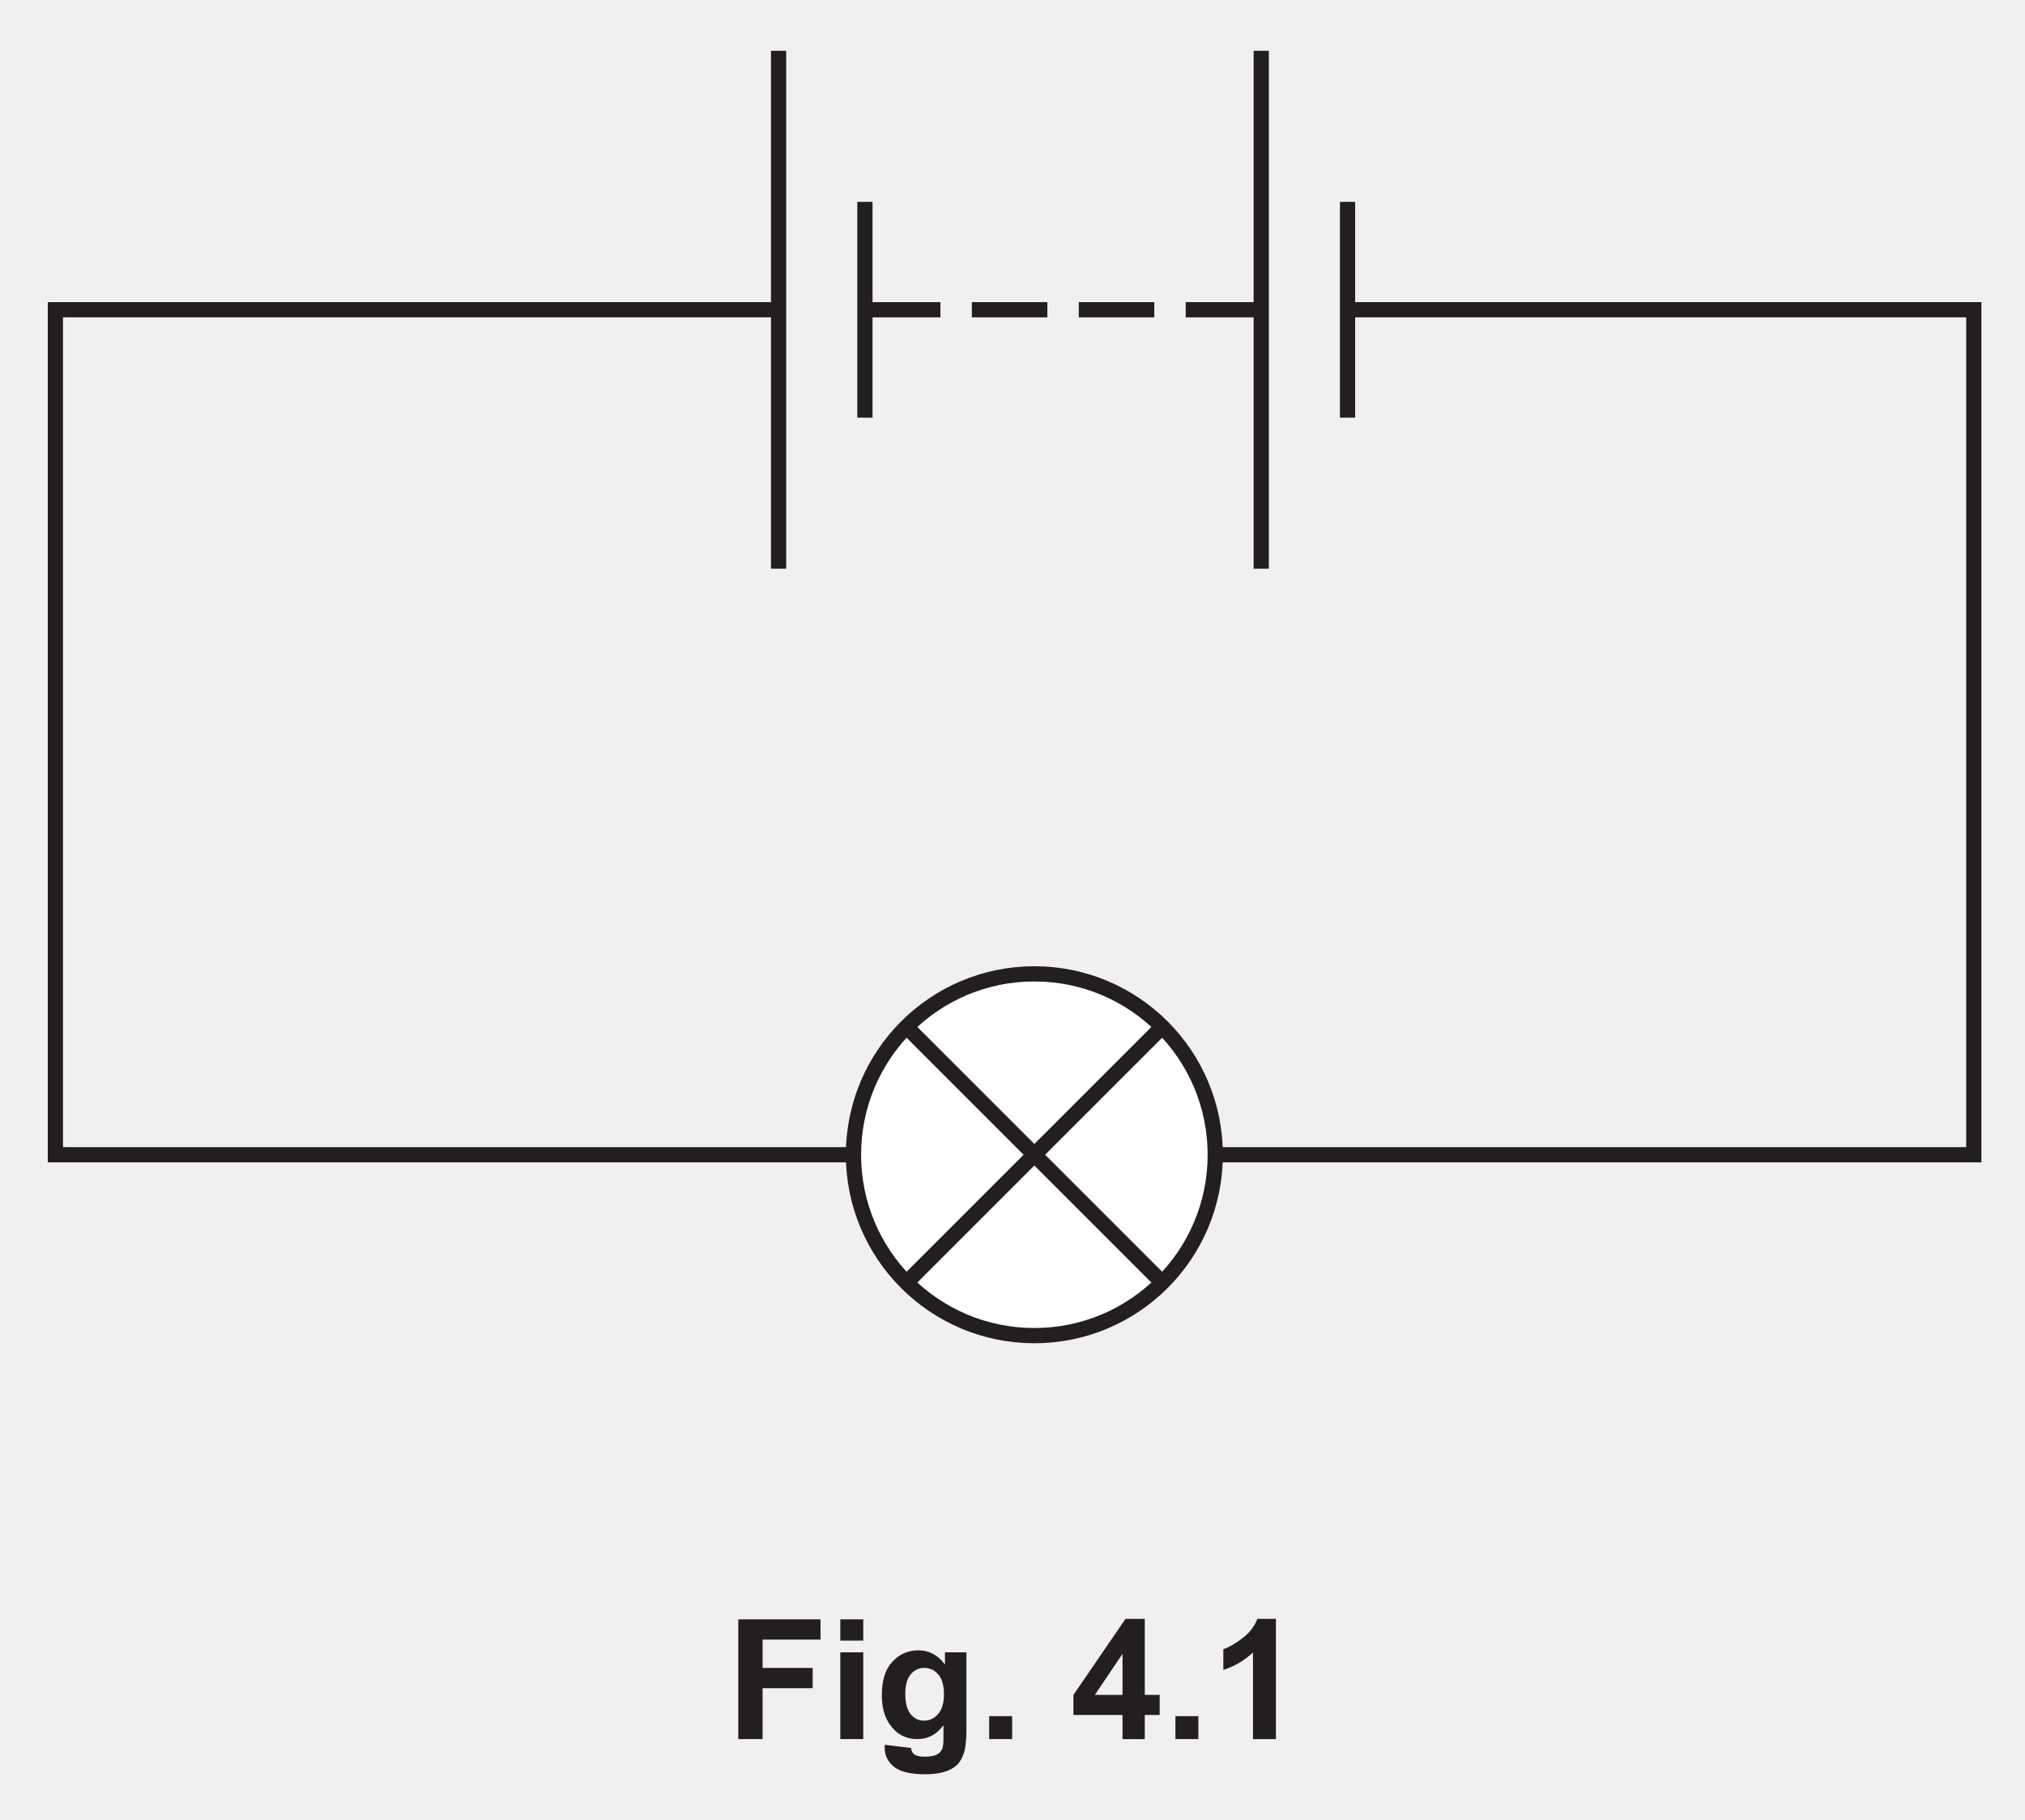
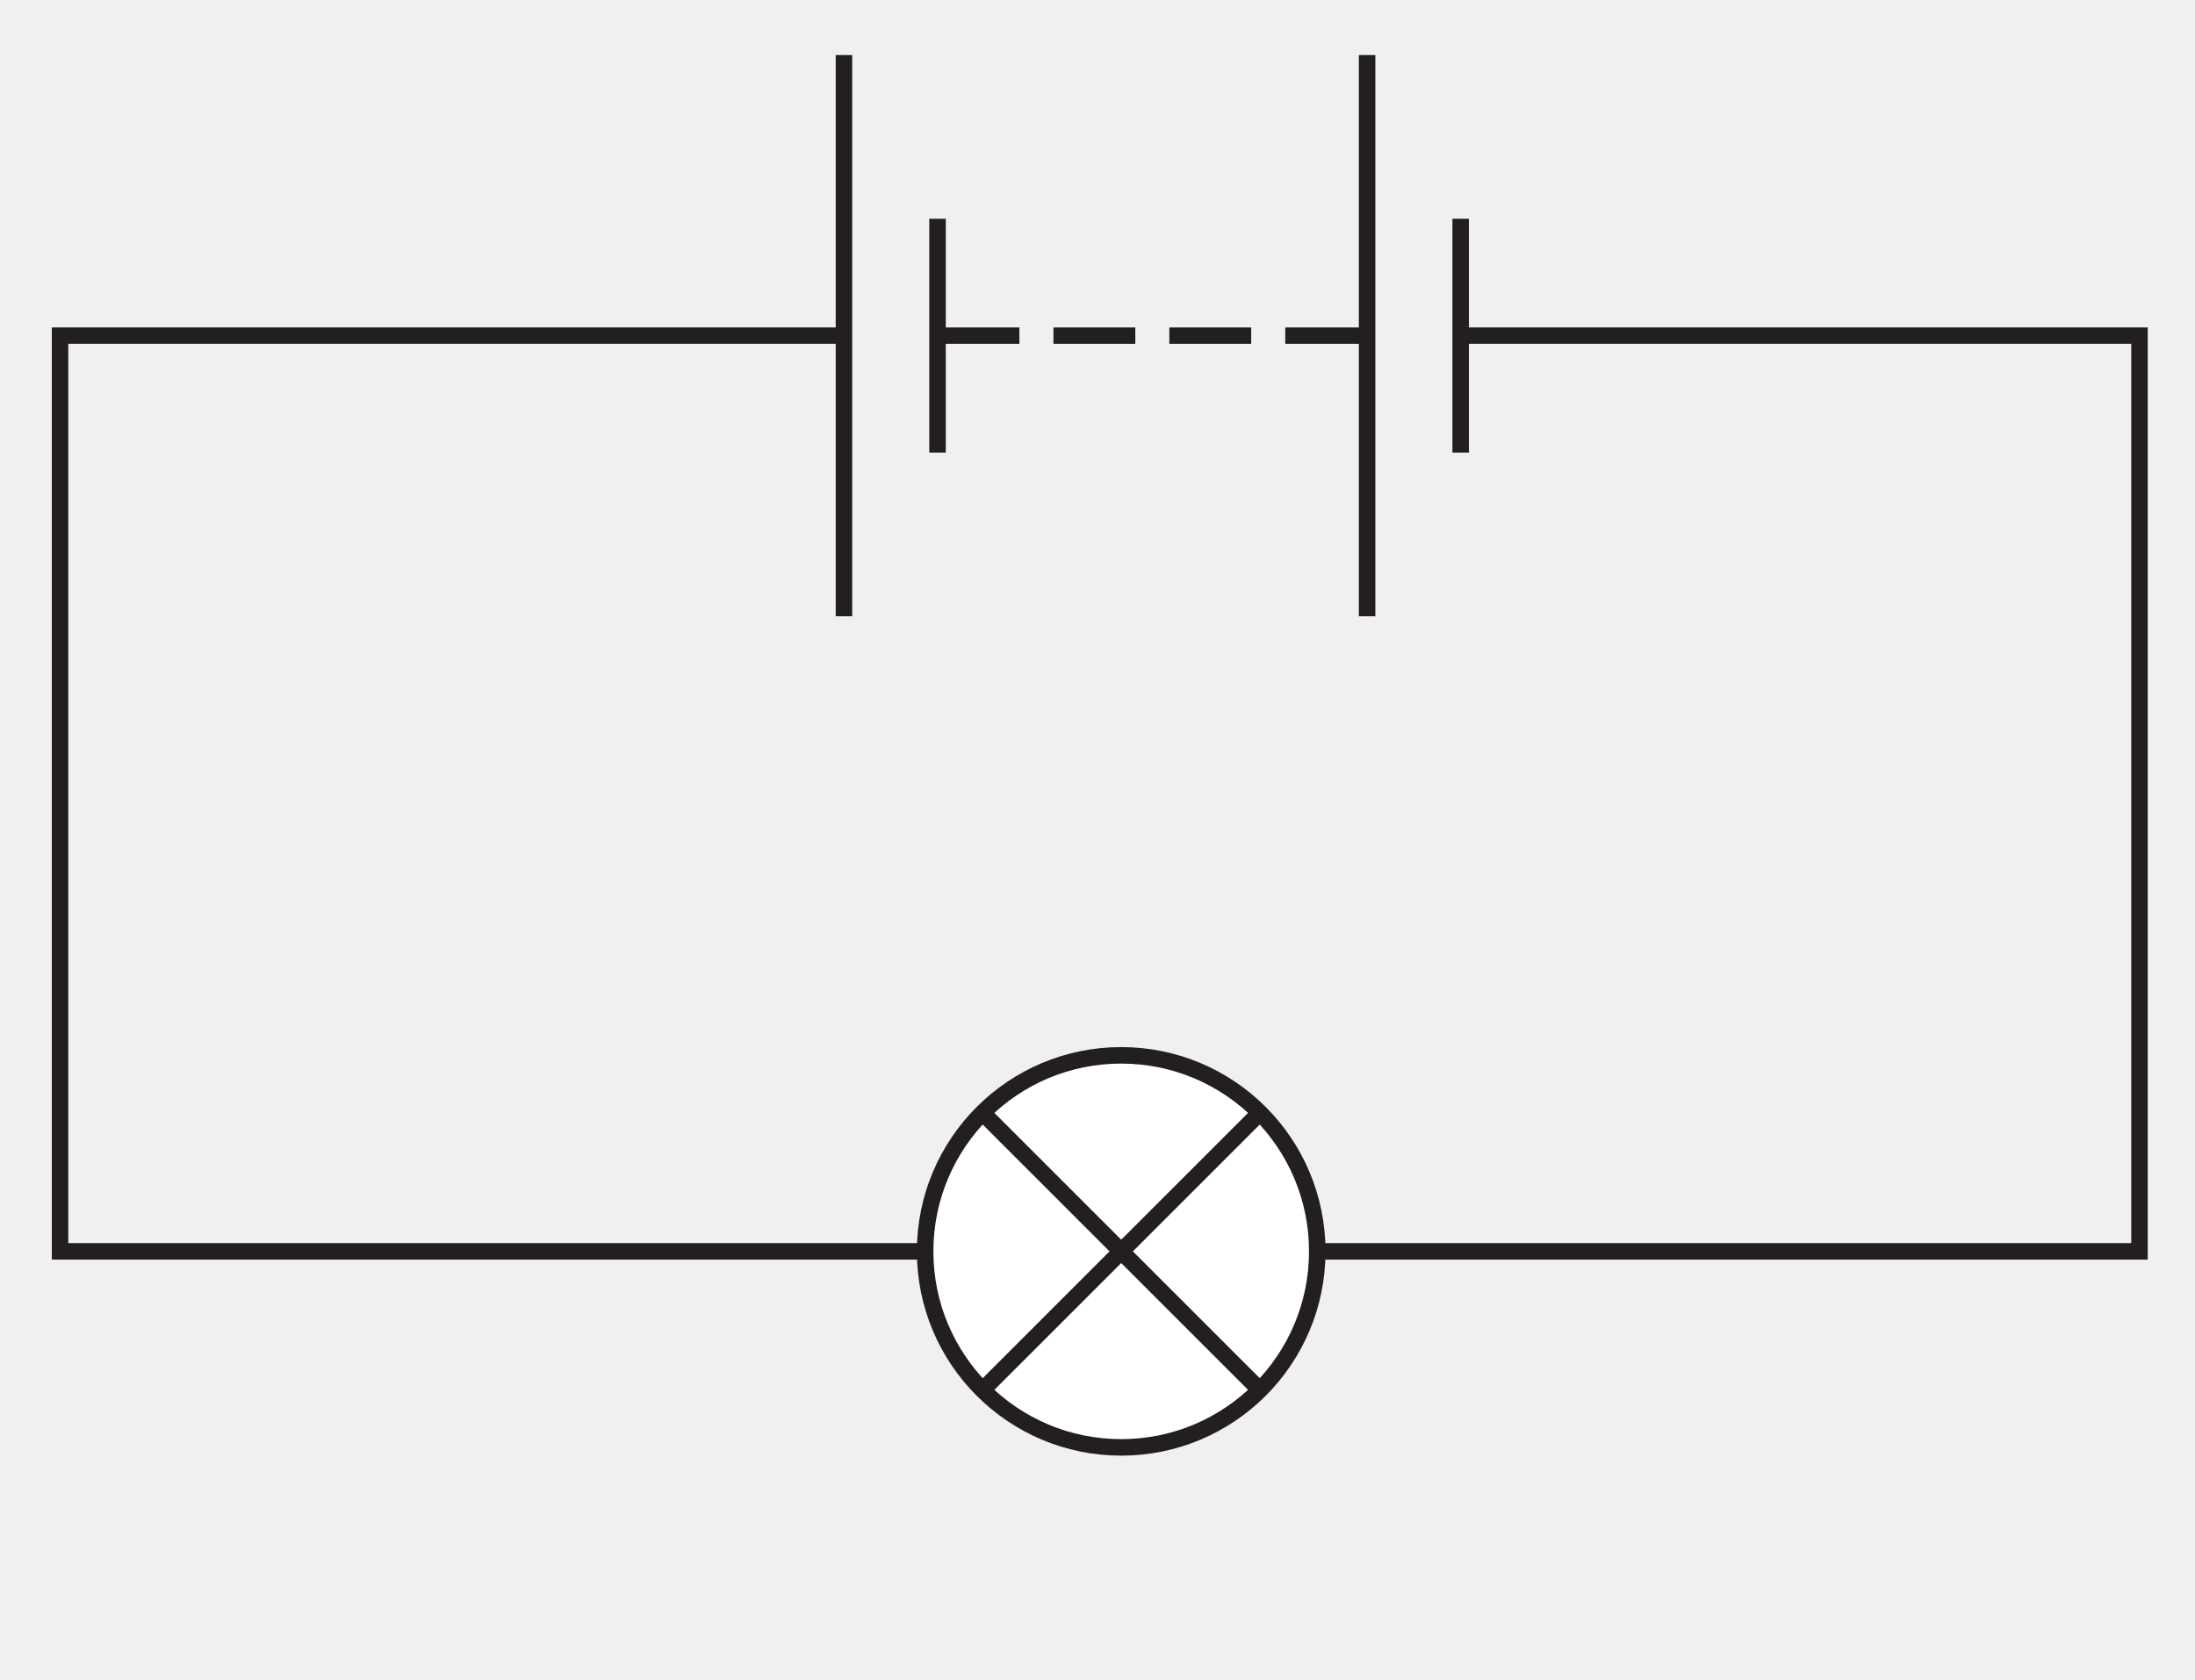
- <svg xmlns="http://www.w3.org/2000/svg" xmlns:xlink="http://www.w3.org/1999/xlink" data-id="0625_2020FM_32_q04_fig4-1" data-width-mm="46.92" data-height-mm="42.16" data-measure="false" data-source="0625/32 FM 2020 p6" version="1.1" width="133" height="119.5" viewBox="0 0 133 119.5">
+ <svg xmlns="http://www.w3.org/2000/svg" data-id="0625_2020FM_32_q04_fig4-1" data-width-mm="46.92" data-height-mm="35.92" data-measure="false" data-source="0625/32 FM 2020 p6" version="1.1" width="133" height="101.810" viewBox="0 0 133 101.810">
  <defs>
    <clipPath id="clip_1">
-       <path transform="matrix(1,0,0,-1,-231,757.39)" d="M231 637.89H364V757.39H231Z" />
+       <path transform="matrix(1,0,0,-1,-231,757.39)" d="M231 655.579H364V757.39H231Z" />
    </clipPath>
    <clipPath id="clip_2">
      <path transform="matrix(1,0,0,-1,-231,757.39)" d="M0 0H595.276V841.89H0Z" />
    </clipPath>
    <clipPath id="clip_3">
      <path transform="matrix(1,0,0,-1,-231,757.39)" d="M0 0H595.276V841.89H0Z" />
    </clipPath>
    <clipPath id="clip_4">
      <path transform="matrix(1,0,0,-1,-231,757.39)" d="M234.138 669.164H361.138V754.052H234.138Z" />
    </clipPath>
    <clipPath id="clip_5">
      <path transform="matrix(1,0,0,-1,-231,757.39)" d="M234.138 669.164H361.138V754.052H234.138Z" />
    </clipPath>
    <clipPath id="clip_6">
      <path transform="matrix(1,0,0,-1,-231,757.39)" d="M234.138 669.164H361.138V754.052H234.138Z" />
    </clipPath>
-     <path id="font_7_41" d="M.073 0V.715H.564V.594H.218V.425H.517V.304H.218V0H.073Z" />
-     <path id="font_7_76" d="M.071 .588V.715H.208V.588H.071M.071 0V.518H.208V0H.071Z" />
-     <path id="font_7_74" d="M.059-.034 .215-.053C.218-.071 .224-.083 .233-.090 .246-.100 .267-.105 .295-.105 .331-.105 .358-.100 .375-.089 .388-.082 .397-.070 .403-.054 .407-.043 .409-.022 .409 .008V.083C.368 .027 .316 0 .254 0 .184 0 .129 .029 .088 .088 .056 .134 .041 .192 .041 .262 .041 .349 .061 .415 .103 .461 .145 .507 .197 .530 .259 .530 .323 .530 .376 .502 .418 .445V.518H.546V.053C.546-.007 .541-.053 .531-.083 .521-.114 .507-.138 .489-.155 .471-.172 .446-.186 .416-.195 .385-.205 .347-.210 .300-.210 .212-.210 .150-.195 .113-.165 .076-.135 .058-.097 .058-.050 .058-.046 .058-.040 .059-.034M.181 .270C.181 .215 .192 .174 .213 .149 .234 .123 .261 .110 .292 .110 .326 .110 .354 .123 .377 .150 .400 .176 .412 .215 .412 .266 .412 .320 .401 .360 .378 .386 .356 .412 .328 .425 .294 .425 .262 .425 .234 .412 .213 .386 .192 .361 .181 .322 .181 .270Z" />
-     <path id="font_7_17" d="M.071 0V.137H.208V0H.071Z" />
-     <path id="font_7_3" d="" />
-     <path id="font_7_23" d="M.311 0V.144H.018V.264L.329 .718H.444V.264H.533V.144H.444V0H.311M.311 .264V.509L.146 .264H.311Z" />
-     <path id="font_7_20" d="M.393 0H.256V.517C.206 .470 .147 .435 .079 .413V.537C.114 .549 .153 .571 .195 .604 .237 .636 .266 .675 .282 .718H.393V0Z" />
  </defs>
  <g clip-path="url(#clip_1)">
    <g clip-path="url(#clip_2)">
      <g clip-path="url(#clip_3)" />
      <g clip-path="url(#clip_4)">
        <path transform="matrix(1,0,0,-1,51.137,3.338)" stroke-width="1" stroke-linecap="butt" stroke-miterlimit="4" stroke-linejoin="miter" fill="none" stroke="#231f20" d="M0 0V-34.016" />
      </g>
      <path transform="matrix(1,0,0,-1,56.807,13.259)" stroke-width="1" stroke-linecap="butt" stroke-miterlimit="4" stroke-linejoin="miter" fill="none" stroke="#231f20" d="M0 0V-14.173" />
      <g clip-path="url(#clip_5)">
        <path transform="matrix(1,0,0,-1,82.836,3.338)" stroke-width="1" stroke-linecap="butt" stroke-miterlimit="4" stroke-linejoin="miter" fill="none" stroke="#231f20" d="M0 0V-34.016" />
      </g>
      <path transform="matrix(1,0,0,-1,88.506,13.258)" stroke-width="1" stroke-linecap="butt" stroke-miterlimit="4" stroke-linejoin="miter" fill="none" stroke="#231f20" d="M0 0V-14.174" />
      <path transform="matrix(1,0,0,-1,77.876,20.345)" stroke-width="1" stroke-linecap="butt" stroke-miterlimit="4" stroke-linejoin="miter" fill="none" stroke="#231f20" d="M0 0H4.961" />
      <path transform="matrix(1,0,0,-1,56.807,20.345)" stroke-width="1" stroke-linecap="butt" stroke-miterlimit="4" stroke-linejoin="miter" fill="none" stroke="#231f20" d="M0 0H4.96" />
      <path transform="matrix(1,0,0,-1,63.830,20.345)" stroke-width="1" stroke-linecap="butt" stroke-miterlimit="4" stroke-linejoin="miter" fill="none" stroke="#231f20" d="M0 0H4.961" />
      <path transform="matrix(1,0,0,-1,70.853,20.345)" stroke-width="1" stroke-linecap="butt" stroke-miterlimit="4" stroke-linejoin="miter" fill="none" stroke="#231f20" d="M0 0H4.96" />
      <g clip-path="url(#clip_6)">
        <path transform="matrix(1,0,0,-1,51.137,20.345)" stroke-width="1" stroke-linecap="butt" stroke-miterlimit="4" stroke-linejoin="miter" fill="none" stroke="#231f20" d="M0 0H-47.5V-55.5H78.5V0H37.368" />
        <path transform="matrix(1,0,0,-1,79.816,75.845)" d="M0 0C0-6.561-5.318-11.881-11.879-11.881-18.441-11.881-23.76-6.561-23.76 0-23.76 6.562-18.441 11.881-11.879 11.881-5.318 11.881 0 6.562 0 0" fill="#ffffff" />
        <path transform="matrix(1,0,0,-1,79.816,75.845)" stroke-width="1" stroke-linecap="butt" stroke-miterlimit="4" stroke-linejoin="miter" fill="none" stroke="#231f20" d="M0 0C0-6.561-5.318-11.881-11.879-11.881-18.441-11.881-23.76-6.561-23.76 0-23.76 6.562-18.441 11.881-11.879 11.881-5.318 11.881 0 6.562 0 0Z" />
        <path transform="matrix(1,0,0,-1,59.619,67.528)" d="M0 0 16.706-16.706" fill="#ffffff" />
        <path transform="matrix(1,0,0,-1,59.619,67.528)" stroke-width="1" stroke-linecap="butt" stroke-miterlimit="4" stroke-linejoin="miter" fill="none" stroke="#231f20" d="M0 0 16.706-16.706" />
        <path transform="matrix(1,0,0,-1,59.619,84.163)" d="M0 0 16.706 16.706" fill="#ffffff" />
        <path transform="matrix(1,0,0,-1,59.619,84.163)" stroke-width="1" stroke-linecap="butt" stroke-miterlimit="4" stroke-linejoin="miter" fill="none" stroke="#231f20" d="M0 0 16.706 16.706" />
      </g>
-       <use data-text="F" xlink:href="#font_7_41" transform="matrix(11,0,0,-11,47.688,114.226)" fill="#231f20" />
-       <use data-text="i" xlink:href="#font_7_76" transform="matrix(11,0,0,-11,54.409,114.226)" fill="#231f20" />
-       <use data-text="g" xlink:href="#font_7_74" transform="matrix(11,0,0,-11,57.467,114.226)" fill="#231f20" />
-       <use data-text="." xlink:href="#font_7_17" transform="matrix(11,0,0,-11,64.188,114.226)" fill="#231f20" />
-       <use data-text="4" xlink:href="#font_7_23" transform="matrix(11,0,0,-11,70.304,114.226)" fill="#231f20" />
-       <use data-text="." xlink:href="#font_7_17" transform="matrix(11,0,0,-11,76.420,114.226)" fill="#231f20" />
-       <use data-text="1" xlink:href="#font_7_20" transform="matrix(11,0,0,-11,79.478,114.226)" fill="#231f20" />
    </g>
  </g>
</svg>
